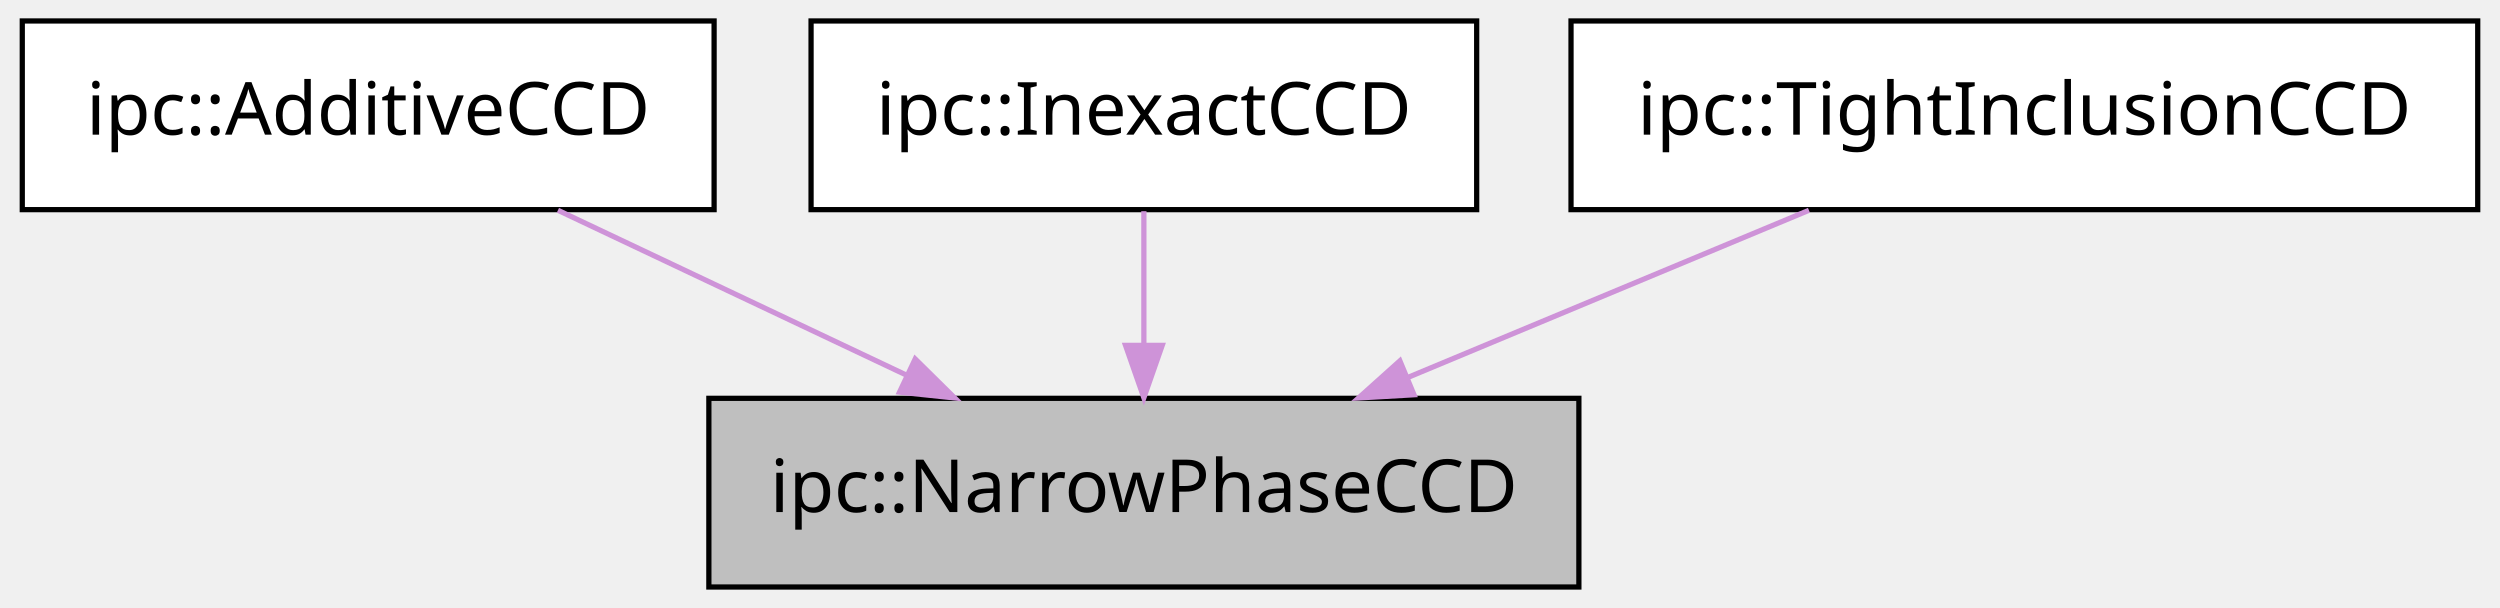
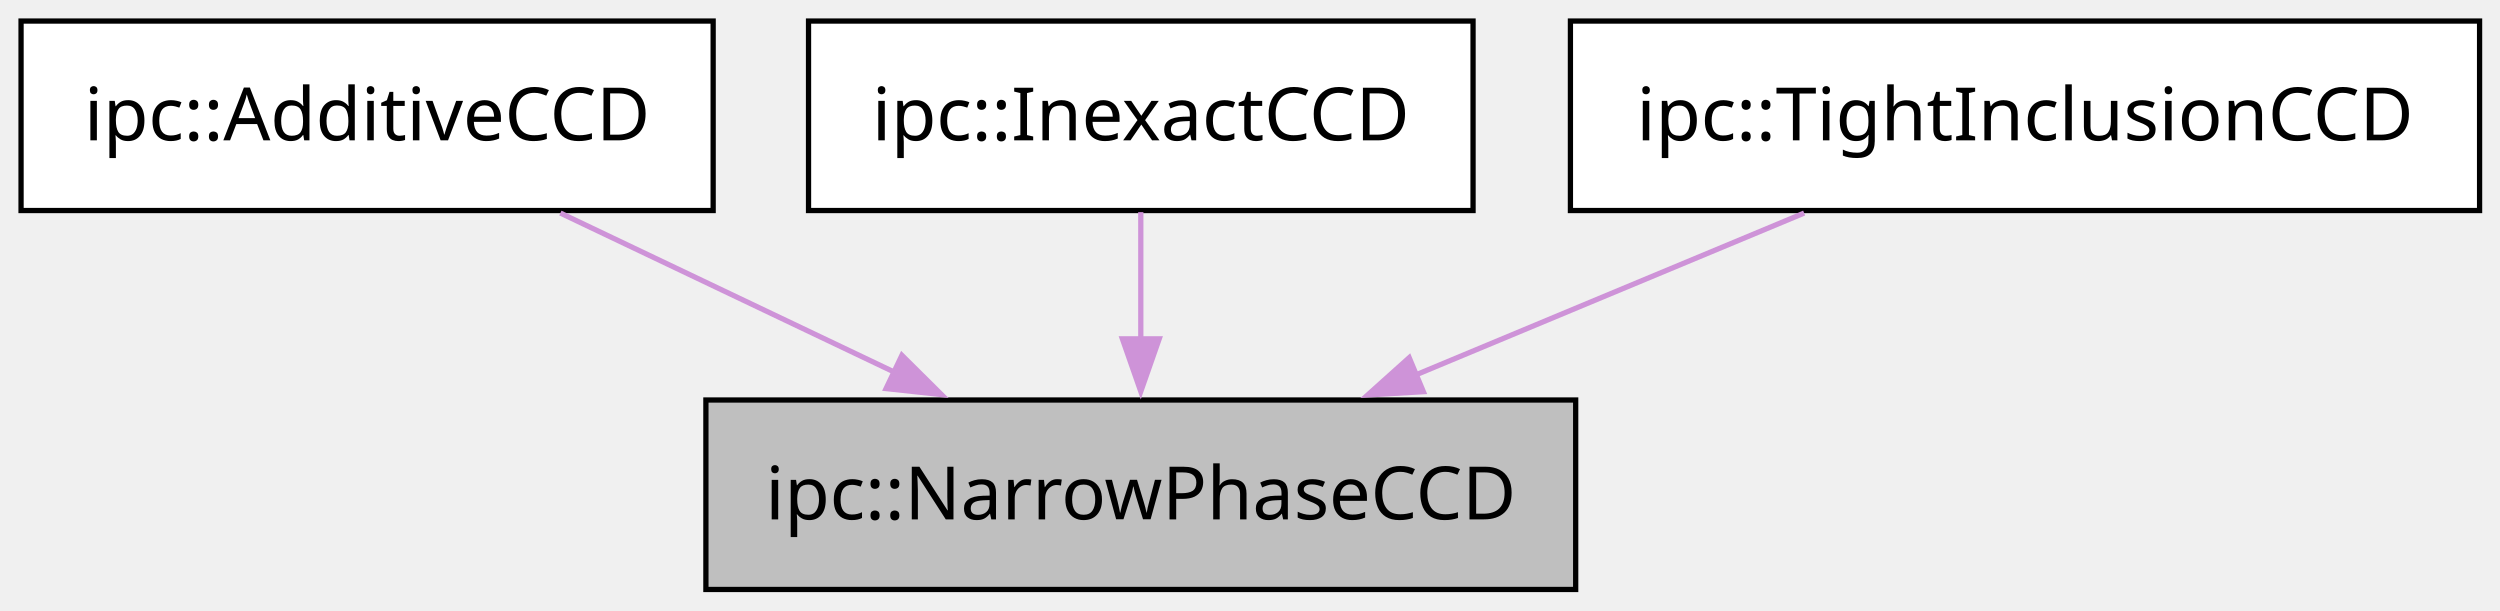
- <svg xmlns="http://www.w3.org/2000/svg" xmlns:xlink="http://www.w3.org/1999/xlink" width="477pt" height="116pt" viewBox="0.00 0.00 476.50 116.00">
+ <svg xmlns="http://www.w3.org/2000/svg" xmlns:xlink="http://www.w3.org/1999/xlink" width="475pt" height="116pt" viewBox="0.00 0.00 475.00 116.00">
  <g id="graph0" class="graph" transform="scale(1 1) rotate(0) translate(4 112)">
    <g id="node1" class="node">
      <g id="a_node1">
        <a xlink:title="ipc::AdditiveCCD">
-           <polygon fill="#ffffff" stroke="black" points="132,-108 0,-108 0,-72 132,-72 132,-108" />
-           <text text-anchor="middle" x="66" y="-86.3" font-family="Menlo" font-size="14.00">ipc::AdditiveCCD</text>
+           <polygon fill="#ffffff" stroke="black" points="131.5,-108 0,-108 0,-72 131.5,-72 131.5,-108" />
+           <text xml:space="preserve" text-anchor="middle" x="65.75" y="-85.33" font-family="Menlo" font-size="14.00">ipc::AdditiveCCD</text>
        </a>
      </g>
    </g>
    <g id="node3" class="node">
      <g id="a_node3">
        <a xlink:title="ipc::NarrowPhaseCCD">
-           <polygon fill="#bfbfbf" stroke="black" points="297,-36 131,-36 131,0 297,0 297,-36" />
-           <text text-anchor="middle" x="214" y="-14.3" font-family="Menlo" font-size="14.00">ipc::NarrowPhaseCCD</text>
+           <polygon fill="#bfbfbf" stroke="black" points="295.38,-36 130.12,-36 130.12,0 295.38,0 295.38,-36" />
+           <text xml:space="preserve" text-anchor="middle" x="212.75" y="-13.32" font-family="Menlo" font-size="14.00">ipc::NarrowPhaseCCD</text>
        </a>
      </g>
    </g>
    <g id="edge1" class="edge">
      <g id="a_edge1">
        <a xlink:title="public-inheritance">
-           <path fill="none" stroke="#ce93d8" d="M102.2,-71.88C122.26,-62.39 147.37,-50.51 168.71,-40.42" />
-           <polygon fill="#ce93d8" stroke="#ce93d8" points="170.37,-43.51 177.91,-36.07 167.38,-37.18 170.37,-43.51" />
+           <path fill="none" stroke="#ce93d8" d="M102.47,-71.52C121.66,-62.38 145.35,-51.09 165.86,-41.33" />
+           <polygon fill="#ce93d8" stroke="#ce93d8" points="167.36,-44.49 174.88,-37.03 164.35,-38.17 167.36,-44.49" />
        </a>
      </g>
    </g>
    <g id="node2" class="node">
      <g id="a_node2">
        <a xlink:title="ipc::InexactCCD">
-           <polygon fill="#ffffff" stroke="black" points="277.5,-108 150.5,-108 150.5,-72 277.5,-72 277.5,-108" />
-           <text text-anchor="middle" x="214" y="-86.3" font-family="Menlo" font-size="14.00">ipc::InexactCCD</text>
+           <polygon fill="#ffffff" stroke="black" points="275.88,-108 149.62,-108 149.62,-72 275.88,-72 275.88,-108" />
+           <text xml:space="preserve" text-anchor="middle" x="212.75" y="-85.33" font-family="Menlo" font-size="14.00">ipc::InexactCCD</text>
        </a>
      </g>
    </g>
    <g id="edge2" class="edge">
      <g id="a_edge2">
        <a xlink:title="public-inheritance">
-           <path fill="none" stroke="#ce93d8" d="M214,-71.7C214,-63.98 214,-54.71 214,-46.11" />
-           <polygon fill="#ce93d8" stroke="#ce93d8" points="217.5,-46.1 214,-36.1 210.5,-46.1 217.5,-46.1" />
+           <path fill="none" stroke="#ce93d8" d="M212.75,-71.7C212.75,-64.41 212.75,-55.73 212.75,-47.54" />
+           <polygon fill="#ce93d8" stroke="#ce93d8" points="216.25,-47.62 212.75,-37.62 209.25,-47.62 216.25,-47.62" />
        </a>
      </g>
    </g>
    <g id="node4" class="node">
      <g id="a_node4">
        <a xlink:title="ipc::TightInclusionCCD">
-           <polygon fill="#ffffff" stroke="black" points="468.5,-108 295.5,-108 295.5,-72 468.5,-72 468.5,-108" />
-           <text text-anchor="middle" x="382" y="-86.3" font-family="Menlo" font-size="14.00">ipc::TightInclusionCCD</text>
+           <polygon fill="#ffffff" stroke="black" points="467.12,-108 294.38,-108 294.38,-72 467.12,-72 467.12,-108" />
+           <text xml:space="preserve" text-anchor="middle" x="380.75" y="-85.33" font-family="Menlo" font-size="14.00">ipc::TightInclusionCCD</text>
        </a>
      </g>
    </g>
    <g id="edge3" class="edge">
      <g id="a_edge3">
        <a xlink:title="public-inheritance">
-           <path fill="none" stroke="#ce93d8" d="M340.9,-71.88C317.83,-62.26 288.86,-50.19 264.43,-40.01" />
-           <polygon fill="#ce93d8" stroke="#ce93d8" points="265.54,-36.68 254.96,-36.07 262.85,-43.15 265.54,-36.68" />
+           <path fill="none" stroke="#ce93d8" d="M338.79,-71.52C316.46,-62.21 288.78,-50.68 265.05,-40.79" />
+           <polygon fill="#ce93d8" stroke="#ce93d8" points="266.44,-37.58 255.86,-36.96 263.75,-44.04 266.44,-37.58" />
        </a>
      </g>
    </g>
  </g>
</svg>
